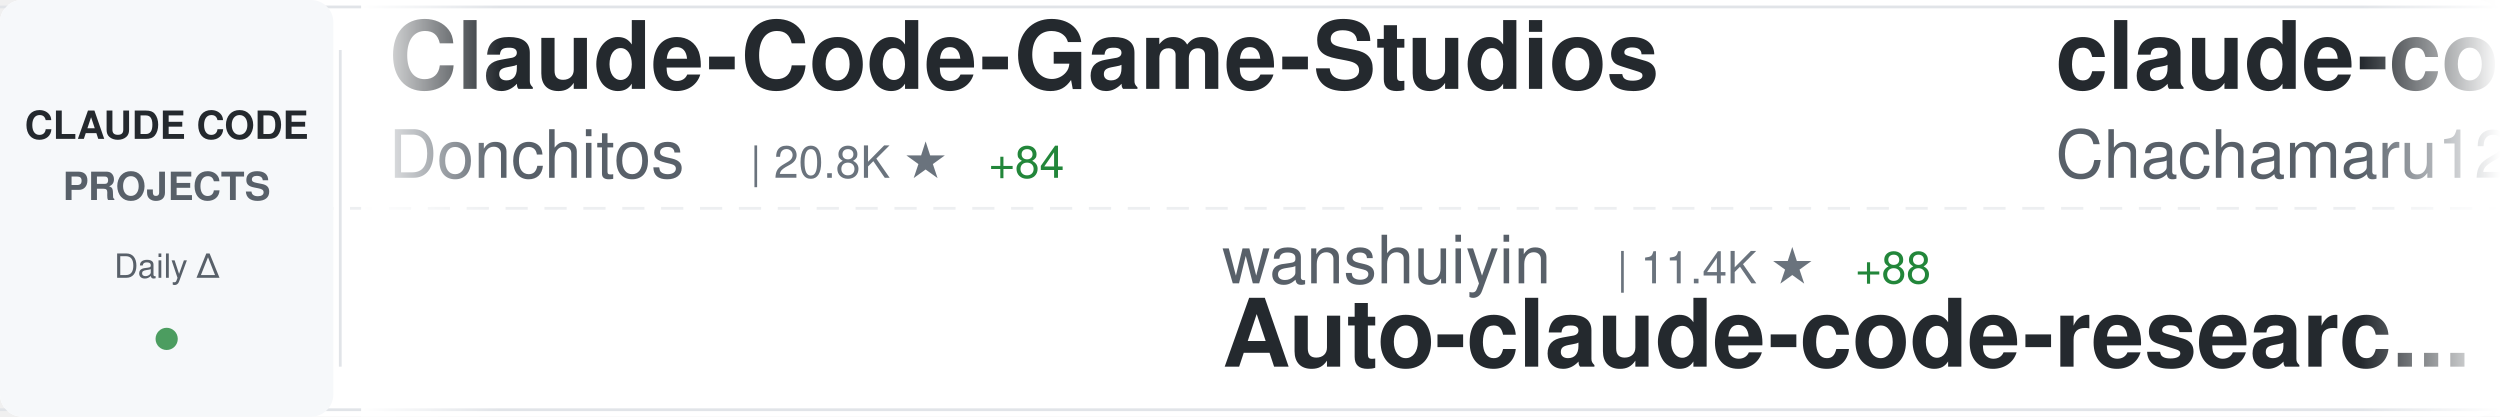
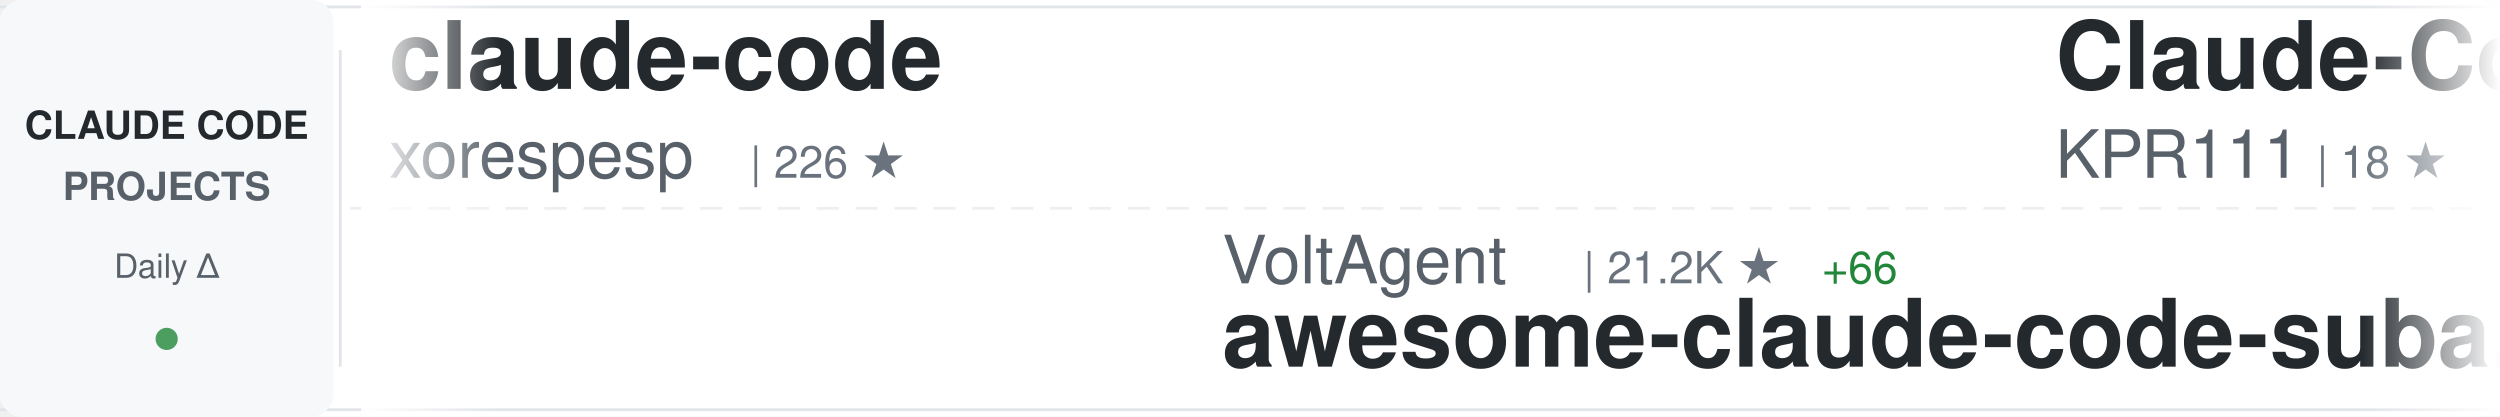
<svg xmlns="http://www.w3.org/2000/svg" width="900" height="150">
  <defs>
    <linearGradient id="awesomeLeftFade" x1="0%" y1="0%" x2="100%" y2="0%">
      <stop offset="0%" style="stop-color:#ffffff;stop-opacity:1" />
      <stop offset="100%" style="stop-color:#ffffff;stop-opacity:0" />
    </linearGradient>
    <linearGradient id="awesomeRightFade" x1="0%" y1="0%" x2="100%" y2="0%">
      <stop offset="0%" style="stop-color:#ffffff;stop-opacity:0" />
      <stop offset="100%" style="stop-color:#ffffff;stop-opacity:1" />
    </linearGradient>
  </defs>
  <rect width="900" height="150" fill="#ffffff" rx="8" />
  <rect x="0" y="2" width="900" height="1" fill="#e1e4e8" />
  <rect x="0" y="147" width="900" height="1" fill="#e1e4e8" />
  <line x1="0" y1="75" x2="900" y2="75" stroke="#e1e4e8" stroke-width="1" stroke-dasharray="8 6" opacity="0.6" />
  <rect x="0" y="0" width="120" height="150" fill="#f6f8fa" rx="8" />
  <text x="60" y="50" font-family="-apple-system, BlinkMacSystemFont, 'Segoe UI', Helvetica, Arial, sans-serif" font-size="14" font-weight="600" fill="#24292e" text-anchor="middle">CLAUDE CODE</text>
  <text x="60" y="72" font-family="-apple-system, BlinkMacSystemFont, 'Segoe UI', Helvetica, Arial, sans-serif" font-size="14" font-weight="600" fill="#586069" text-anchor="middle">PROJECTS</text>
  <text x="60" y="100" font-family="-apple-system, BlinkMacSystemFont, 'Segoe UI', Helvetica, Arial, sans-serif" font-size="12" font-weight="500" fill="#586069" text-anchor="middle">Daily Δ</text>
  <circle cx="60" cy="122" r="4" fill="#22863a" opacity="0.8" />
  <rect x="122" y="18" width="1" height="114" fill="#e1e4e8" />
  <clipPath id="awesomeTickerClip">
    <rect x="130" y="0" width="770" height="150" />
  </clipPath>
  <g clip-path="url(#awesomeTickerClip)">
    <g id="awesomeTickerItems">
      <animateTransform attributeName="transform" attributeType="XML" type="translate" from="0 0" to="-3000 0" dur="54s" repeatCount="indefinite" />
      <g transform="translate(0, 0)">
-         <text x="140" y="32" font-family="-apple-system, BlinkMacSystemFont, 'Segoe UI', Helvetica, Arial, sans-serif" font-size="34" font-weight="600" fill="#24292e">Claude-Code-Game-Studios</text>
-         <text x="140" y="64" font-family="-apple-system, BlinkMacSystemFont, 'Segoe UI', Helvetica, Arial, sans-serif" font-size="24" font-weight="400" fill="#586069">Donchitos</text>
-         <text x="270" y="64" font-family="-apple-system, BlinkMacSystemFont, 'Segoe UI', Helvetica, Arial, sans-serif" font-size="16" font-weight="500" fill="#6a737d">| 20.8K ★</text>
-         <text x="356" y="64" font-family="-apple-system, BlinkMacSystemFont, 'Segoe UI', Helvetica, Arial, sans-serif" font-size="16" font-weight="500" fill="#22863a"> +84</text>
+         <text x="140" y="32" font-family="-apple-system, BlinkMacSystemFont, 'Segoe UI', Helvetica, Arial, sans-serif" font-size="34" font-weight="600" fill="#24292e">claude-code</text>
+         <text x="140" y="64" font-family="-apple-system, BlinkMacSystemFont, 'Segoe UI', Helvetica, Arial, sans-serif" font-size="24" font-weight="400" fill="#586069">xorespesp</text>
+         <text x="270" y="64" font-family="-apple-system, BlinkMacSystemFont, 'Segoe UI', Helvetica, Arial, sans-serif" font-size="16" font-weight="500" fill="#6a737d">| 226 ★</text>
      </g>
      <g transform="translate(300, 0)">
-         <text x="140" y="102" font-family="-apple-system, BlinkMacSystemFont, 'Segoe UI', Helvetica, Arial, sans-serif" font-size="24" font-weight="400" fill="#586069">wanshuiyin</text>
-         <text x="282" y="102" font-family="-apple-system, BlinkMacSystemFont, 'Segoe UI', Helvetica, Arial, sans-serif" font-size="16" font-weight="500" fill="#6a737d">| 11.4K ★</text>
-         <text x="368" y="102" font-family="-apple-system, BlinkMacSystemFont, 'Segoe UI', Helvetica, Arial, sans-serif" font-size="16" font-weight="500" fill="#22863a"> +88</text>
-         <text x="140" y="132" font-family="-apple-system, BlinkMacSystemFont, 'Segoe UI', Helvetica, Arial, sans-serif" font-size="34" font-weight="600" fill="#24292e">Auto-claude-code-researc...</text>
+         <text x="140" y="102" font-family="-apple-system, BlinkMacSystemFont, 'Segoe UI', Helvetica, Arial, sans-serif" font-size="24" font-weight="400" fill="#586069">VoltAgent</text>
+         <text x="270" y="102" font-family="-apple-system, BlinkMacSystemFont, 'Segoe UI', Helvetica, Arial, sans-serif" font-size="16" font-weight="500" fill="#6a737d">| 21.2K ★</text>
+         <text x="356" y="102" font-family="-apple-system, BlinkMacSystemFont, 'Segoe UI', Helvetica, Arial, sans-serif" font-size="16" font-weight="500" fill="#22863a"> +66</text>
+         <text x="140" y="132" font-family="-apple-system, BlinkMacSystemFont, 'Segoe UI', Helvetica, Arial, sans-serif" font-size="34" font-weight="600" fill="#24292e">awesome-claude-code-suba...</text>
      </g>
      <g transform="translate(600, 0)">
-         <text x="140" y="32" font-family="-apple-system, BlinkMacSystemFont, 'Segoe UI', Helvetica, Arial, sans-serif" font-size="34" font-weight="600" fill="#24292e">claude-code-harness</text>
-         <text x="140" y="64" font-family="-apple-system, BlinkMacSystemFont, 'Segoe UI', Helvetica, Arial, sans-serif" font-size="24" font-weight="400" fill="#586069">Chachamaru127</text>
-         <text x="318" y="64" font-family="-apple-system, BlinkMacSystemFont, 'Segoe UI', Helvetica, Arial, sans-serif" font-size="16" font-weight="500" fill="#6a737d">| 2.6K ★</text>
-         <text x="395" y="64" font-family="-apple-system, BlinkMacSystemFont, 'Segoe UI', Helvetica, Arial, sans-serif" font-size="16" font-weight="500" fill="#22863a"> +34</text>
+         <text x="140" y="32" font-family="-apple-system, BlinkMacSystemFont, 'Segoe UI', Helvetica, Arial, sans-serif" font-size="34" font-weight="600" fill="#24292e">Claude-Code</text>
+         <text x="140" y="64" font-family="-apple-system, BlinkMacSystemFont, 'Segoe UI', Helvetica, Arial, sans-serif" font-size="24" font-weight="400" fill="#586069">KPR111</text>
+         <text x="234" y="64" font-family="-apple-system, BlinkMacSystemFont, 'Segoe UI', Helvetica, Arial, sans-serif" font-size="16" font-weight="500" fill="#6a737d">| 18 ★</text>
      </g>
      <g transform="translate(900, 0)">
-         <text x="140" y="102" font-family="-apple-system, BlinkMacSystemFont, 'Segoe UI', Helvetica, Arial, sans-serif" font-size="24" font-weight="400" fill="#586069">tanbiralam</text>
-         <text x="282" y="102" font-family="-apple-system, BlinkMacSystemFont, 'Segoe UI', Helvetica, Arial, sans-serif" font-size="16" font-weight="500" fill="#6a737d">| 1.8K ★</text>
-         <text x="359" y="102" font-family="-apple-system, BlinkMacSystemFont, 'Segoe UI', Helvetica, Arial, sans-serif" font-size="16" font-weight="500" fill="#22863a"> +4</text>
+         <text x="140" y="102" font-family="-apple-system, BlinkMacSystemFont, 'Segoe UI', Helvetica, Arial, sans-serif" font-size="24" font-weight="400" fill="#586069">lowcortisolprogrammer</text>
+         <text x="414" y="102" font-family="-apple-system, BlinkMacSystemFont, 'Segoe UI', Helvetica, Arial, sans-serif" font-size="16" font-weight="500" fill="#6a737d">| 172 ★</text>
        <text x="140" y="132" font-family="-apple-system, BlinkMacSystemFont, 'Segoe UI', Helvetica, Arial, sans-serif" font-size="34" font-weight="600" fill="#24292e">claude-code</text>
      </g>
      <g transform="translate(1200, 0)">
-         <text x="140" y="32" font-family="-apple-system, BlinkMacSystemFont, 'Segoe UI', Helvetica, Arial, sans-serif" font-size="34" font-weight="600" fill="#24292e">claude-code-sourcemap</text>
-         <text x="140" y="64" font-family="-apple-system, BlinkMacSystemFont, 'Segoe UI', Helvetica, Arial, sans-serif" font-size="24" font-weight="400" fill="#586069">ChinaSiro</text>
-         <text x="270" y="64" font-family="-apple-system, BlinkMacSystemFont, 'Segoe UI', Helvetica, Arial, sans-serif" font-size="16" font-weight="500" fill="#6a737d">| 9.3K ★</text>
-         <text x="347" y="64" font-family="-apple-system, BlinkMacSystemFont, 'Segoe UI', Helvetica, Arial, sans-serif" font-size="16" font-weight="500" fill="#22863a"> +9</text>
+         <text x="140" y="32" font-family="-apple-system, BlinkMacSystemFont, 'Segoe UI', Helvetica, Arial, sans-serif" font-size="34" font-weight="600" fill="#24292e">claude-code-from-source</text>
+         <text x="140" y="64" font-family="-apple-system, BlinkMacSystemFont, 'Segoe UI', Helvetica, Arial, sans-serif" font-size="24" font-weight="400" fill="#586069">alejandrobalderas</text>
+         <text x="366" y="64" font-family="-apple-system, BlinkMacSystemFont, 'Segoe UI', Helvetica, Arial, sans-serif" font-size="16" font-weight="500" fill="#6a737d">| 2.2K ★</text>
+         <text x="443" y="64" font-family="-apple-system, BlinkMacSystemFont, 'Segoe UI', Helvetica, Arial, sans-serif" font-size="16" font-weight="500" fill="#22863a"> +4</text>
      </g>
      <g transform="translate(1500, 0)">
-         <text x="140" y="102" font-family="-apple-system, BlinkMacSystemFont, 'Segoe UI', Helvetica, Arial, sans-serif" font-size="24" font-weight="400" fill="#586069">Yuyz0112</text>
-         <text x="258" y="102" font-family="-apple-system, BlinkMacSystemFont, 'Segoe UI', Helvetica, Arial, sans-serif" font-size="16" font-weight="500" fill="#6a737d">| 2.4K ★</text>
-         <text x="140" y="132" font-family="-apple-system, BlinkMacSystemFont, 'Segoe UI', Helvetica, Arial, sans-serif" font-size="34" font-weight="600" fill="#24292e">claude-code-reverse</text>
+         <text x="140" y="102" font-family="-apple-system, BlinkMacSystemFont, 'Segoe UI', Helvetica, Arial, sans-serif" font-size="24" font-weight="400" fill="#586069">anthropics</text>
+         <text x="282" y="102" font-family="-apple-system, BlinkMacSystemFont, 'Segoe UI', Helvetica, Arial, sans-serif" font-size="16" font-weight="500" fill="#6a737d">| 146.4K ★</text>
+         <text x="377" y="102" font-family="-apple-system, BlinkMacSystemFont, 'Segoe UI', Helvetica, Arial, sans-serif" font-size="16" font-weight="500" fill="#22863a"> +463</text>
+         <text x="140" y="132" font-family="-apple-system, BlinkMacSystemFont, 'Segoe UI', Helvetica, Arial, sans-serif" font-size="34" font-weight="600" fill="#24292e">skills</text>
      </g>
      <g transform="translate(1800, 0)">
-         <text x="140" y="32" font-family="-apple-system, BlinkMacSystemFont, 'Segoe UI', Helvetica, Arial, sans-serif" font-size="34" font-weight="600" fill="#24292e">claude-code-base-action</text>
-         <text x="140" y="64" font-family="-apple-system, BlinkMacSystemFont, 'Segoe UI', Helvetica, Arial, sans-serif" font-size="24" font-weight="400" fill="#586069">anthropics</text>
-         <text x="282" y="64" font-family="-apple-system, BlinkMacSystemFont, 'Segoe UI', Helvetica, Arial, sans-serif" font-size="16" font-weight="500" fill="#6a737d">| 861 ★</text>
-         <text x="350" y="64" font-family="-apple-system, BlinkMacSystemFont, 'Segoe UI', Helvetica, Arial, sans-serif" font-size="16" font-weight="500" fill="#22863a"> +2</text>
+         <text x="140" y="32" font-family="-apple-system, BlinkMacSystemFont, 'Segoe UI', Helvetica, Arial, sans-serif" font-size="34" font-weight="600" fill="#24292e">learn-claude-code</text>
+         <text x="140" y="64" font-family="-apple-system, BlinkMacSystemFont, 'Segoe UI', Helvetica, Arial, sans-serif" font-size="24" font-weight="400" fill="#586069">shareAI-lab</text>
+         <text x="294" y="64" font-family="-apple-system, BlinkMacSystemFont, 'Segoe UI', Helvetica, Arial, sans-serif" font-size="16" font-weight="500" fill="#6a737d">| 64.7K ★</text>
+         <text x="380" y="64" font-family="-apple-system, BlinkMacSystemFont, 'Segoe UI', Helvetica, Arial, sans-serif" font-size="16" font-weight="500" fill="#22863a"> +217</text>
      </g>
      <g transform="translate(2100, 0)">
-         <text x="140" y="102" font-family="-apple-system, BlinkMacSystemFont, 'Segoe UI', Helvetica, Arial, sans-serif" font-size="24" font-weight="400" fill="#586069">ghuntley</text>
-         <text x="258" y="102" font-family="-apple-system, BlinkMacSystemFont, 'Segoe UI', Helvetica, Arial, sans-serif" font-size="16" font-weight="500" fill="#6a737d">| 981 ★</text>
-         <text x="140" y="132" font-family="-apple-system, BlinkMacSystemFont, 'Segoe UI', Helvetica, Arial, sans-serif" font-size="34" font-weight="600" fill="#24292e">claude-code-source-code-...</text>
+         <text x="140" y="102" font-family="-apple-system, BlinkMacSystemFont, 'Segoe UI', Helvetica, Arial, sans-serif" font-size="24" font-weight="400" fill="#586069">catlog22</text>
+         <text x="258" y="102" font-family="-apple-system, BlinkMacSystemFont, 'Segoe UI', Helvetica, Arial, sans-serif" font-size="16" font-weight="500" fill="#6a737d">| 2.1K ★</text>
+         <text x="335" y="102" font-family="-apple-system, BlinkMacSystemFont, 'Segoe UI', Helvetica, Arial, sans-serif" font-size="16" font-weight="500" fill="#22863a"> +3</text>
+         <text x="140" y="132" font-family="-apple-system, BlinkMacSystemFont, 'Segoe UI', Helvetica, Arial, sans-serif" font-size="34" font-weight="600" fill="#24292e">Claude-Code-Workflow</text>
      </g>
      <g transform="translate(2400, 0)">
        <text x="140" y="32" font-family="-apple-system, BlinkMacSystemFont, 'Segoe UI', Helvetica, Arial, sans-serif" font-size="34" font-weight="600" fill="#24292e">claude-code</text>
-         <text x="140" y="64" font-family="-apple-system, BlinkMacSystemFont, 'Segoe UI', Helvetica, Arial, sans-serif" font-size="24" font-weight="400" fill="#586069">codeaashu</text>
-         <text x="270" y="64" font-family="-apple-system, BlinkMacSystemFont, 'Segoe UI', Helvetica, Arial, sans-serif" font-size="16" font-weight="500" fill="#6a737d">| 2.8K ★</text>
-         <text x="347" y="64" font-family="-apple-system, BlinkMacSystemFont, 'Segoe UI', Helvetica, Arial, sans-serif" font-size="16" font-weight="500" fill="#22863a"> +13</text>
+         <text x="140" y="64" font-family="-apple-system, BlinkMacSystemFont, 'Segoe UI', Helvetica, Arial, sans-serif" font-size="24" font-weight="400" fill="#586069">Onewon</text>
+         <text x="234" y="64" font-family="-apple-system, BlinkMacSystemFont, 'Segoe UI', Helvetica, Arial, sans-serif" font-size="16" font-weight="500" fill="#6a737d">| 181 ★</text>
      </g>
      <g transform="translate(2700, 0)">
-         <text x="140" y="102" font-family="-apple-system, BlinkMacSystemFont, 'Segoe UI', Helvetica, Arial, sans-serif" font-size="24" font-weight="400" fill="#586069">chauncygu</text>
-         <text x="270" y="102" font-family="-apple-system, BlinkMacSystemFont, 'Segoe UI', Helvetica, Arial, sans-serif" font-size="16" font-weight="500" fill="#6a737d">| 2.6K ★</text>
-         <text x="347" y="102" font-family="-apple-system, BlinkMacSystemFont, 'Segoe UI', Helvetica, Arial, sans-serif" font-size="16" font-weight="500" fill="#22863a"> +6</text>
-         <text x="140" y="132" font-family="-apple-system, BlinkMacSystemFont, 'Segoe UI', Helvetica, Arial, sans-serif" font-size="34" font-weight="600" fill="#24292e">collection-claude-code-s...</text>
+         <text x="140" y="102" font-family="-apple-system, BlinkMacSystemFont, 'Segoe UI', Helvetica, Arial, sans-serif" font-size="24" font-weight="400" fill="#586069">Donchitos</text>
+         <text x="270" y="102" font-family="-apple-system, BlinkMacSystemFont, 'Segoe UI', Helvetica, Arial, sans-serif" font-size="16" font-weight="500" fill="#6a737d">| 20.8K ★</text>
+         <text x="356" y="102" font-family="-apple-system, BlinkMacSystemFont, 'Segoe UI', Helvetica, Arial, sans-serif" font-size="16" font-weight="500" fill="#22863a"> +69</text>
+         <text x="140" y="132" font-family="-apple-system, BlinkMacSystemFont, 'Segoe UI', Helvetica, Arial, sans-serif" font-size="34" font-weight="600" fill="#24292e">Claude-Code-Game-Studios</text>
      </g>
      <g transform="translate(3000, 0)">
-         <text x="140" y="32" font-family="-apple-system, BlinkMacSystemFont, 'Segoe UI', Helvetica, Arial, sans-serif" font-size="34" font-weight="600" fill="#24292e">Claude-Code-Game-Studios</text>
-         <text x="140" y="64" font-family="-apple-system, BlinkMacSystemFont, 'Segoe UI', Helvetica, Arial, sans-serif" font-size="24" font-weight="400" fill="#586069">Donchitos</text>
-         <text x="270" y="64" font-family="-apple-system, BlinkMacSystemFont, 'Segoe UI', Helvetica, Arial, sans-serif" font-size="16" font-weight="500" fill="#6a737d">| 20.8K ★</text>
-         <text x="356" y="64" font-family="-apple-system, BlinkMacSystemFont, 'Segoe UI', Helvetica, Arial, sans-serif" font-size="16" font-weight="500" fill="#22863a"> +84</text>
+         <text x="140" y="32" font-family="-apple-system, BlinkMacSystemFont, 'Segoe UI', Helvetica, Arial, sans-serif" font-size="34" font-weight="600" fill="#24292e">claude-code</text>
+         <text x="140" y="64" font-family="-apple-system, BlinkMacSystemFont, 'Segoe UI', Helvetica, Arial, sans-serif" font-size="24" font-weight="400" fill="#586069">xorespesp</text>
+         <text x="270" y="64" font-family="-apple-system, BlinkMacSystemFont, 'Segoe UI', Helvetica, Arial, sans-serif" font-size="16" font-weight="500" fill="#6a737d">| 226 ★</text>
      </g>
      <g transform="translate(3300, 0)">
-         <text x="140" y="102" font-family="-apple-system, BlinkMacSystemFont, 'Segoe UI', Helvetica, Arial, sans-serif" font-size="24" font-weight="400" fill="#586069">wanshuiyin</text>
-         <text x="282" y="102" font-family="-apple-system, BlinkMacSystemFont, 'Segoe UI', Helvetica, Arial, sans-serif" font-size="16" font-weight="500" fill="#6a737d">| 11.4K ★</text>
-         <text x="368" y="102" font-family="-apple-system, BlinkMacSystemFont, 'Segoe UI', Helvetica, Arial, sans-serif" font-size="16" font-weight="500" fill="#22863a"> +88</text>
-         <text x="140" y="132" font-family="-apple-system, BlinkMacSystemFont, 'Segoe UI', Helvetica, Arial, sans-serif" font-size="34" font-weight="600" fill="#24292e">Auto-claude-code-researc...</text>
+         <text x="140" y="102" font-family="-apple-system, BlinkMacSystemFont, 'Segoe UI', Helvetica, Arial, sans-serif" font-size="24" font-weight="400" fill="#586069">VoltAgent</text>
+         <text x="270" y="102" font-family="-apple-system, BlinkMacSystemFont, 'Segoe UI', Helvetica, Arial, sans-serif" font-size="16" font-weight="500" fill="#6a737d">| 21.2K ★</text>
+         <text x="356" y="102" font-family="-apple-system, BlinkMacSystemFont, 'Segoe UI', Helvetica, Arial, sans-serif" font-size="16" font-weight="500" fill="#22863a"> +66</text>
+         <text x="140" y="132" font-family="-apple-system, BlinkMacSystemFont, 'Segoe UI', Helvetica, Arial, sans-serif" font-size="34" font-weight="600" fill="#24292e">awesome-claude-code-suba...</text>
      </g>
      <g transform="translate(3600, 0)">
-         <text x="140" y="32" font-family="-apple-system, BlinkMacSystemFont, 'Segoe UI', Helvetica, Arial, sans-serif" font-size="34" font-weight="600" fill="#24292e">claude-code-harness</text>
-         <text x="140" y="64" font-family="-apple-system, BlinkMacSystemFont, 'Segoe UI', Helvetica, Arial, sans-serif" font-size="24" font-weight="400" fill="#586069">Chachamaru127</text>
-         <text x="318" y="64" font-family="-apple-system, BlinkMacSystemFont, 'Segoe UI', Helvetica, Arial, sans-serif" font-size="16" font-weight="500" fill="#6a737d">| 2.6K ★</text>
-         <text x="395" y="64" font-family="-apple-system, BlinkMacSystemFont, 'Segoe UI', Helvetica, Arial, sans-serif" font-size="16" font-weight="500" fill="#22863a"> +34</text>
+         <text x="140" y="32" font-family="-apple-system, BlinkMacSystemFont, 'Segoe UI', Helvetica, Arial, sans-serif" font-size="34" font-weight="600" fill="#24292e">Claude-Code</text>
+         <text x="140" y="64" font-family="-apple-system, BlinkMacSystemFont, 'Segoe UI', Helvetica, Arial, sans-serif" font-size="24" font-weight="400" fill="#586069">KPR111</text>
+         <text x="234" y="64" font-family="-apple-system, BlinkMacSystemFont, 'Segoe UI', Helvetica, Arial, sans-serif" font-size="16" font-weight="500" fill="#6a737d">| 18 ★</text>
      </g>
      <g transform="translate(3900, 0)">
-         <text x="140" y="102" font-family="-apple-system, BlinkMacSystemFont, 'Segoe UI', Helvetica, Arial, sans-serif" font-size="24" font-weight="400" fill="#586069">tanbiralam</text>
-         <text x="282" y="102" font-family="-apple-system, BlinkMacSystemFont, 'Segoe UI', Helvetica, Arial, sans-serif" font-size="16" font-weight="500" fill="#6a737d">| 1.8K ★</text>
-         <text x="359" y="102" font-family="-apple-system, BlinkMacSystemFont, 'Segoe UI', Helvetica, Arial, sans-serif" font-size="16" font-weight="500" fill="#22863a"> +4</text>
+         <text x="140" y="102" font-family="-apple-system, BlinkMacSystemFont, 'Segoe UI', Helvetica, Arial, sans-serif" font-size="24" font-weight="400" fill="#586069">lowcortisolprogrammer</text>
+         <text x="414" y="102" font-family="-apple-system, BlinkMacSystemFont, 'Segoe UI', Helvetica, Arial, sans-serif" font-size="16" font-weight="500" fill="#6a737d">| 172 ★</text>
        <text x="140" y="132" font-family="-apple-system, BlinkMacSystemFont, 'Segoe UI', Helvetica, Arial, sans-serif" font-size="34" font-weight="600" fill="#24292e">claude-code</text>
      </g>
    </g>
  </g>
  <rect x="130" y="0" width="50" height="150" fill="url(#awesomeLeftFade)" />
  <rect x="850" y="0" width="50" height="150" fill="url(#awesomeRightFade)" />
</svg>
